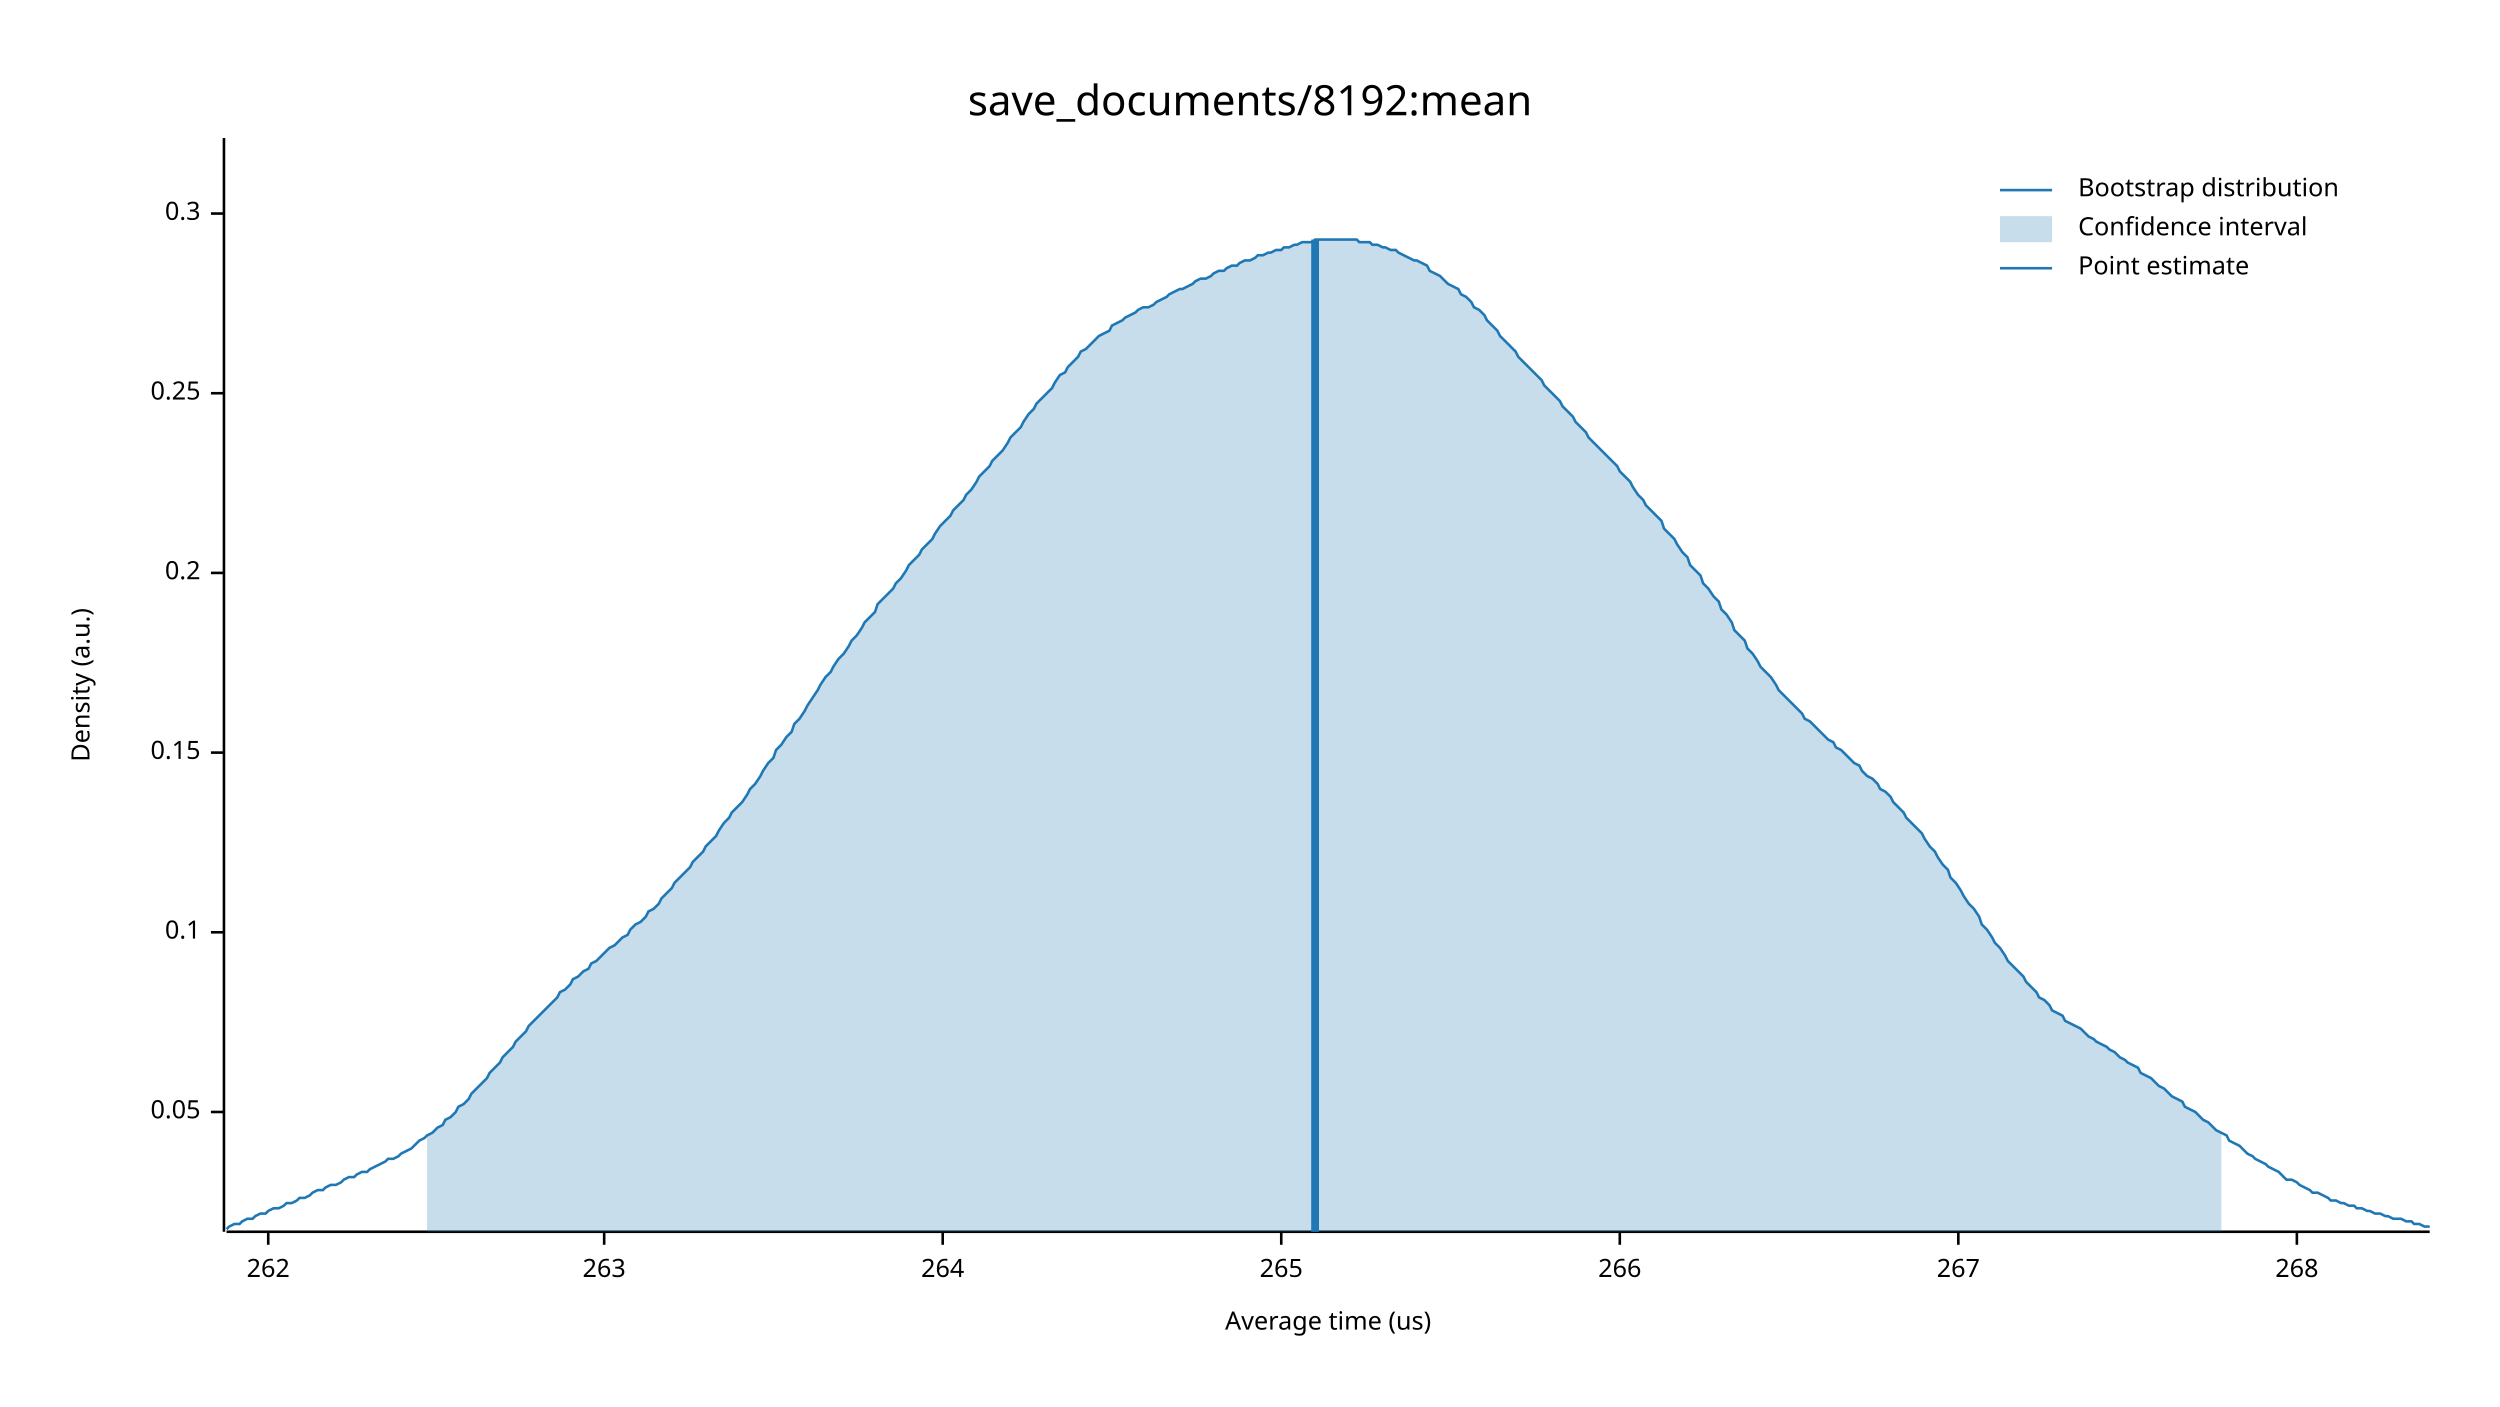
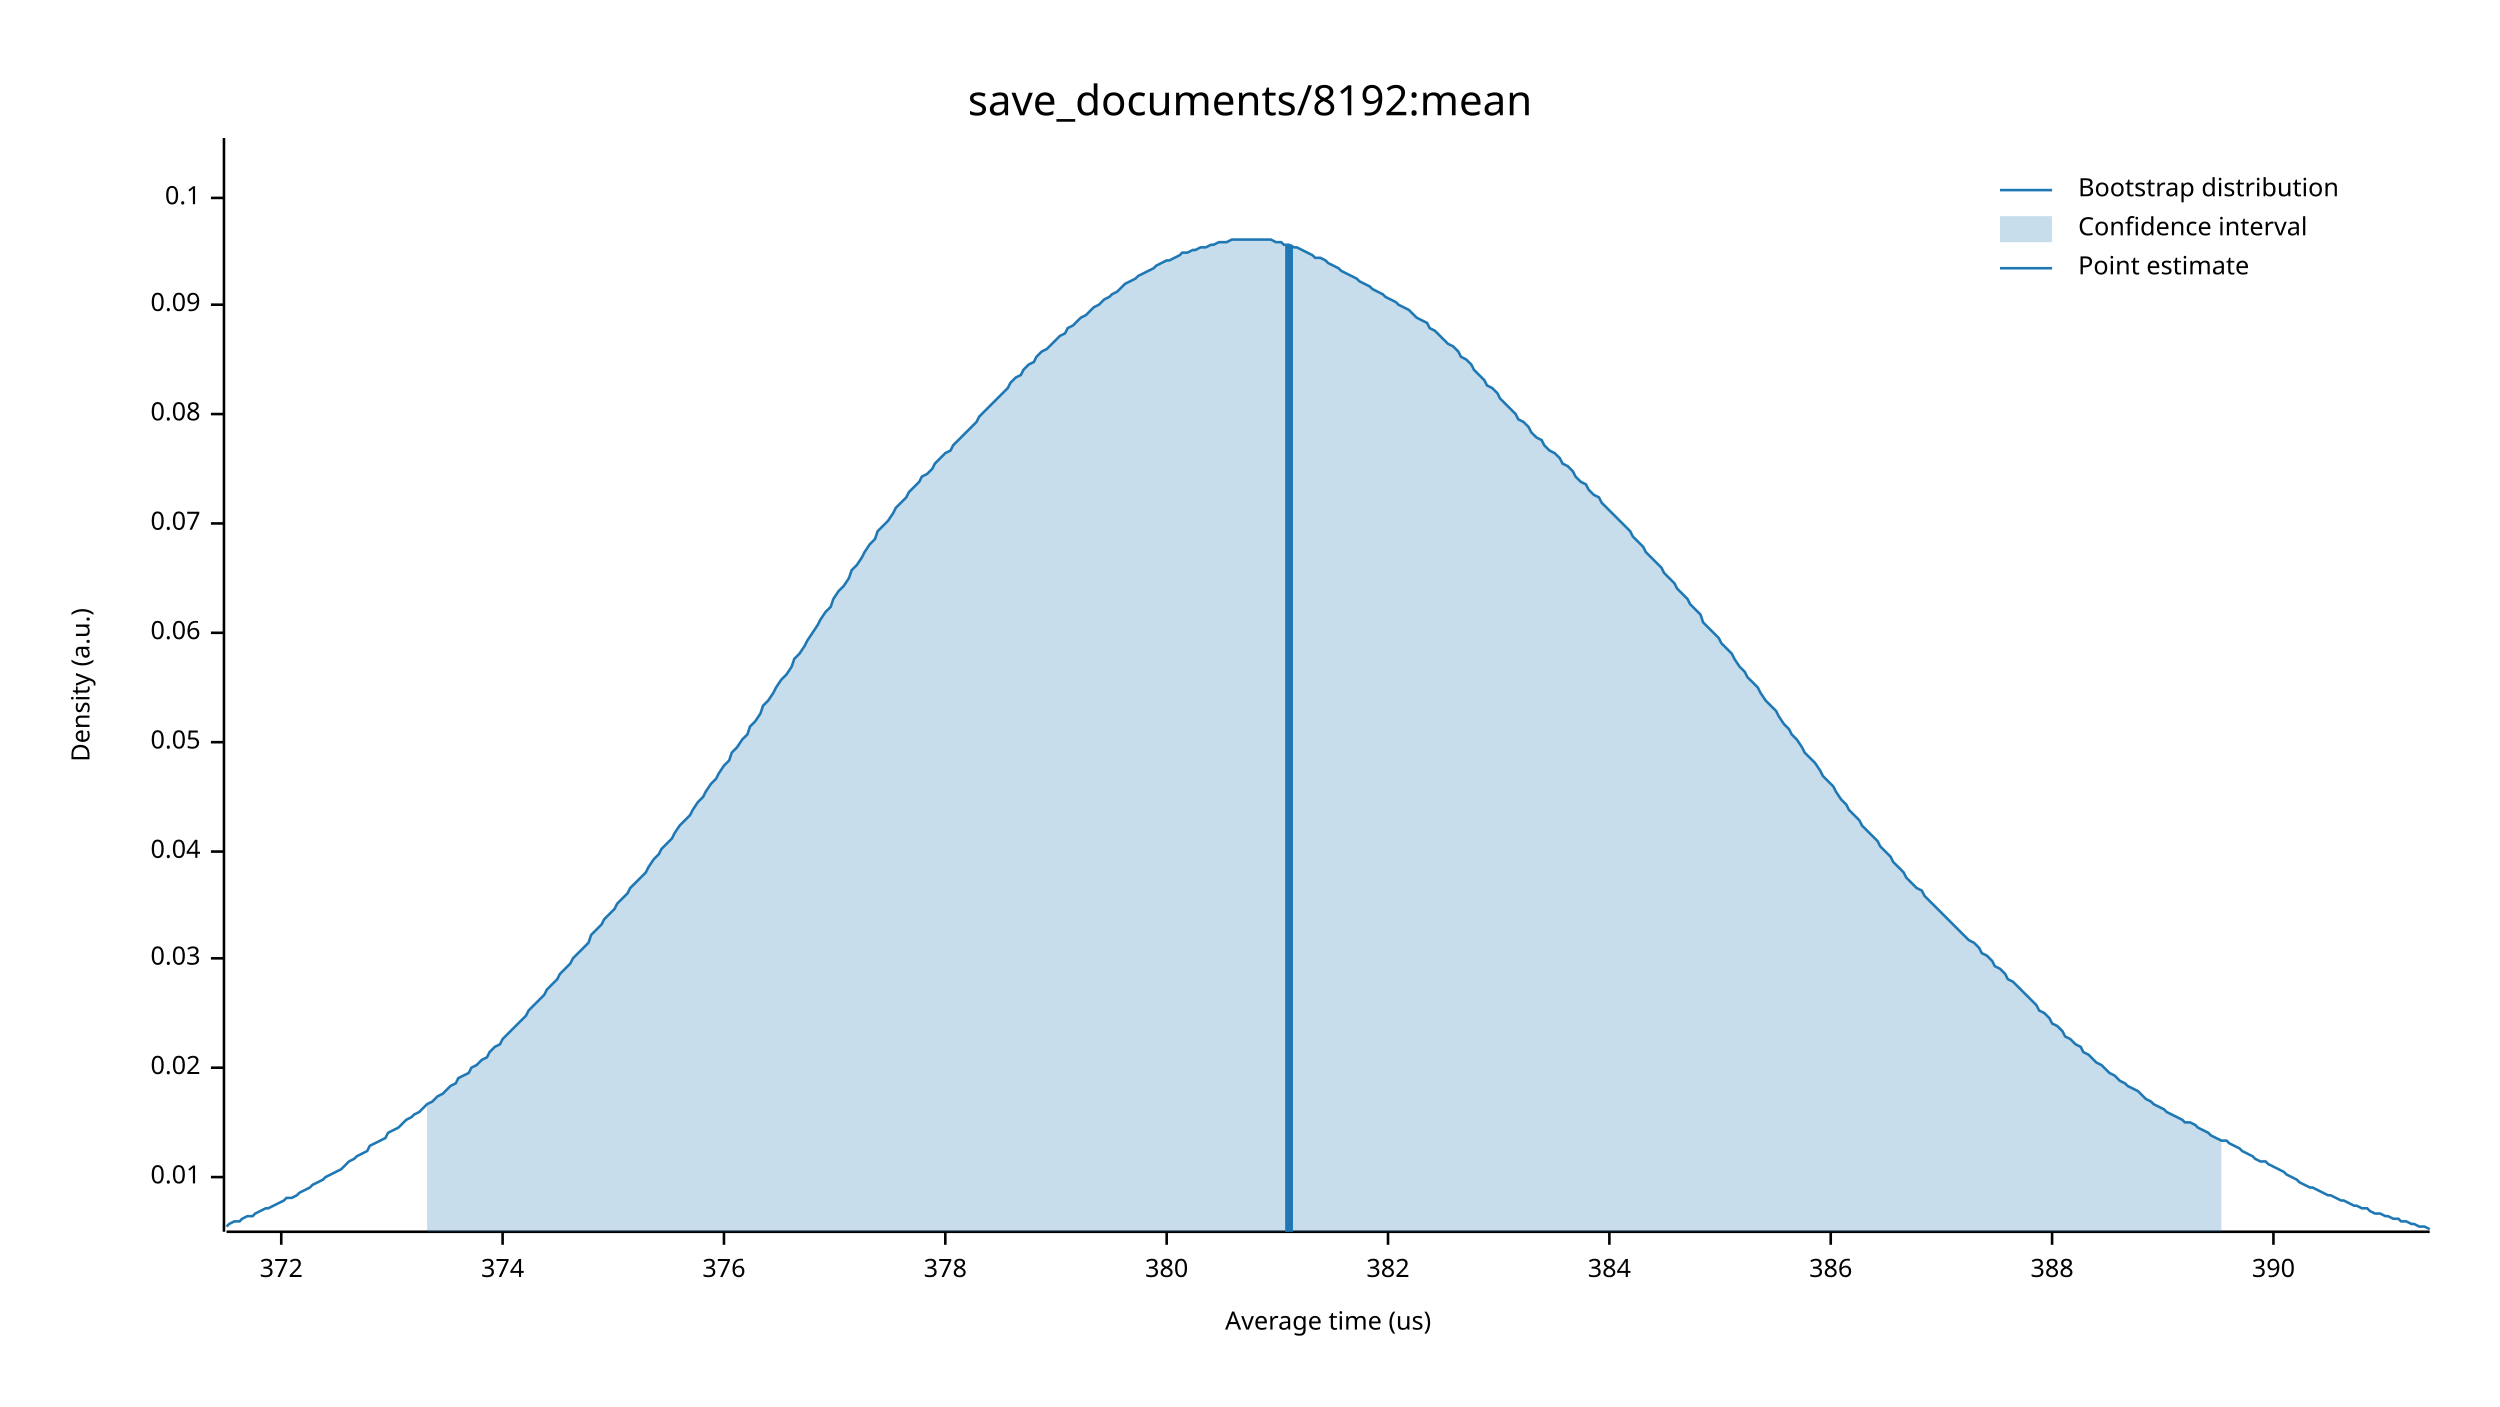
<svg xmlns="http://www.w3.org/2000/svg" width="960" height="540" viewBox="0 0 960 540">
  <text x="480" y="32" dy="0.76em" text-anchor="middle" font-family="sans-serif" font-size="16.129" opacity="1" fill="#000000">
save_documents/8192:mean
</text>
  <text x="27" y="263" dy="0.76em" text-anchor="middle" font-family="sans-serif" font-size="9.677" opacity="1" fill="#000000" transform="rotate(270, 27, 263)">
Density (a.u.)
</text>
  <text x="510" y="513" dy="-0.5ex" text-anchor="middle" font-family="sans-serif" font-size="9.677" opacity="1" fill="#000000">
Average time (us)
</text>
  <polyline fill="none" opacity="1" stroke="#000000" stroke-width="1" points="86,53 86,473 " />
-   <text x="77" y="427" dy="0.5ex" text-anchor="end" font-family="sans-serif" font-size="9.677" opacity="1" fill="#000000">
+   <text x="77" y="452" dy="0.5ex" text-anchor="end" font-family="sans-serif" font-size="9.677" opacity="1" fill="#000000">
+ 0.01
+ </text>
+   <polyline fill="none" opacity="1" stroke="#000000" stroke-width="1" points="81,452 86,452 " />
+   <text x="77" y="410" dy="0.5ex" text-anchor="end" font-family="sans-serif" font-size="9.677" opacity="1" fill="#000000">
+ 0.02
+ </text>
+   <polyline fill="none" opacity="1" stroke="#000000" stroke-width="1" points="81,410 86,410 " />
+   <text x="77" y="368" dy="0.5ex" text-anchor="end" font-family="sans-serif" font-size="9.677" opacity="1" fill="#000000">
+ 0.03
+ </text>
+   <polyline fill="none" opacity="1" stroke="#000000" stroke-width="1" points="81,368 86,368 " />
+   <text x="77" y="327" dy="0.5ex" text-anchor="end" font-family="sans-serif" font-size="9.677" opacity="1" fill="#000000">
+ 0.04
+ </text>
+   <polyline fill="none" opacity="1" stroke="#000000" stroke-width="1" points="81,327 86,327 " />
+   <text x="77" y="285" dy="0.5ex" text-anchor="end" font-family="sans-serif" font-size="9.677" opacity="1" fill="#000000">
0.05
</text>
-   <polyline fill="none" opacity="1" stroke="#000000" stroke-width="1" points="81,427 86,427 " />
-   <text x="77" y="358" dy="0.5ex" text-anchor="end" font-family="sans-serif" font-size="9.677" opacity="1" fill="#000000">
+   <polyline fill="none" opacity="1" stroke="#000000" stroke-width="1" points="81,285 86,285 " />
+   <text x="77" y="243" dy="0.5ex" text-anchor="end" font-family="sans-serif" font-size="9.677" opacity="1" fill="#000000">
+ 0.06
+ </text>
+   <polyline fill="none" opacity="1" stroke="#000000" stroke-width="1" points="81,243 86,243 " />
+   <text x="77" y="201" dy="0.5ex" text-anchor="end" font-family="sans-serif" font-size="9.677" opacity="1" fill="#000000">
+ 0.07
+ </text>
+   <polyline fill="none" opacity="1" stroke="#000000" stroke-width="1" points="81,201 86,201 " />
+   <text x="77" y="159" dy="0.5ex" text-anchor="end" font-family="sans-serif" font-size="9.677" opacity="1" fill="#000000">
+ 0.08
+ </text>
+   <polyline fill="none" opacity="1" stroke="#000000" stroke-width="1" points="81,159 86,159 " />
+   <text x="77" y="117" dy="0.5ex" text-anchor="end" font-family="sans-serif" font-size="9.677" opacity="1" fill="#000000">
+ 0.09
+ </text>
+   <polyline fill="none" opacity="1" stroke="#000000" stroke-width="1" points="81,117 86,117 " />
+   <text x="77" y="76" dy="0.5ex" text-anchor="end" font-family="sans-serif" font-size="9.677" opacity="1" fill="#000000">
0.1
</text>
-   <polyline fill="none" opacity="1" stroke="#000000" stroke-width="1" points="81,358 86,358 " />
-   <text x="77" y="289" dy="0.5ex" text-anchor="end" font-family="sans-serif" font-size="9.677" opacity="1" fill="#000000">
- 0.15
+   <polyline fill="none" opacity="1" stroke="#000000" stroke-width="1" points="81,76 86,76 " />
+   <polyline fill="none" opacity="1" stroke="#000000" stroke-width="1" points="87,473 933,473 " />
+   <text x="108" y="483" dy="0.76em" text-anchor="middle" font-family="sans-serif" font-size="9.677" opacity="1" fill="#000000">
+ 372
</text>
-   <polyline fill="none" opacity="1" stroke="#000000" stroke-width="1" points="81,289 86,289 " />
-   <text x="77" y="220" dy="0.5ex" text-anchor="end" font-family="sans-serif" font-size="9.677" opacity="1" fill="#000000">
- 0.2
+   <polyline fill="none" opacity="1" stroke="#000000" stroke-width="1" points="108,473 108,478 " />
+   <text x="193" y="483" dy="0.76em" text-anchor="middle" font-family="sans-serif" font-size="9.677" opacity="1" fill="#000000">
+ 374
</text>
-   <polyline fill="none" opacity="1" stroke="#000000" stroke-width="1" points="81,220 86,220 " />
-   <text x="77" y="151" dy="0.5ex" text-anchor="end" font-family="sans-serif" font-size="9.677" opacity="1" fill="#000000">
- 0.25
+   <polyline fill="none" opacity="1" stroke="#000000" stroke-width="1" points="193,473 193,478 " />
+   <text x="278" y="483" dy="0.76em" text-anchor="middle" font-family="sans-serif" font-size="9.677" opacity="1" fill="#000000">
+ 376
</text>
-   <polyline fill="none" opacity="1" stroke="#000000" stroke-width="1" points="81,151 86,151 " />
-   <text x="77" y="82" dy="0.5ex" text-anchor="end" font-family="sans-serif" font-size="9.677" opacity="1" fill="#000000">
- 0.3
+   <polyline fill="none" opacity="1" stroke="#000000" stroke-width="1" points="278,473 278,478 " />
+   <text x="363" y="483" dy="0.76em" text-anchor="middle" font-family="sans-serif" font-size="9.677" opacity="1" fill="#000000">
+ 378
</text>
-   <polyline fill="none" opacity="1" stroke="#000000" stroke-width="1" points="81,82 86,82 " />
-   <polyline fill="none" opacity="1" stroke="#000000" stroke-width="1" points="87,473 933,473 " />
-   <text x="103" y="483" dy="0.76em" text-anchor="middle" font-family="sans-serif" font-size="9.677" opacity="1" fill="#000000">
- 262
+   <polyline fill="none" opacity="1" stroke="#000000" stroke-width="1" points="363,473 363,478 " />
+   <text x="448" y="483" dy="0.76em" text-anchor="middle" font-family="sans-serif" font-size="9.677" opacity="1" fill="#000000">
+ 380
</text>
-   <polyline fill="none" opacity="1" stroke="#000000" stroke-width="1" points="103,473 103,478 " />
-   <text x="232" y="483" dy="0.76em" text-anchor="middle" font-family="sans-serif" font-size="9.677" opacity="1" fill="#000000">
- 263
+   <polyline fill="none" opacity="1" stroke="#000000" stroke-width="1" points="448,473 448,478 " />
+   <text x="533" y="483" dy="0.76em" text-anchor="middle" font-family="sans-serif" font-size="9.677" opacity="1" fill="#000000">
+ 382
</text>
-   <polyline fill="none" opacity="1" stroke="#000000" stroke-width="1" points="232,473 232,478 " />
-   <text x="362" y="483" dy="0.76em" text-anchor="middle" font-family="sans-serif" font-size="9.677" opacity="1" fill="#000000">
- 264
+   <polyline fill="none" opacity="1" stroke="#000000" stroke-width="1" points="533,473 533,478 " />
+   <text x="618" y="483" dy="0.76em" text-anchor="middle" font-family="sans-serif" font-size="9.677" opacity="1" fill="#000000">
+ 384
</text>
-   <polyline fill="none" opacity="1" stroke="#000000" stroke-width="1" points="362,473 362,478 " />
-   <text x="492" y="483" dy="0.76em" text-anchor="middle" font-family="sans-serif" font-size="9.677" opacity="1" fill="#000000">
- 265
+   <polyline fill="none" opacity="1" stroke="#000000" stroke-width="1" points="618,473 618,478 " />
+   <text x="703" y="483" dy="0.76em" text-anchor="middle" font-family="sans-serif" font-size="9.677" opacity="1" fill="#000000">
+ 386
</text>
-   <polyline fill="none" opacity="1" stroke="#000000" stroke-width="1" points="492,473 492,478 " />
-   <text x="622" y="483" dy="0.76em" text-anchor="middle" font-family="sans-serif" font-size="9.677" opacity="1" fill="#000000">
- 266
+   <polyline fill="none" opacity="1" stroke="#000000" stroke-width="1" points="703,473 703,478 " />
+   <text x="788" y="483" dy="0.76em" text-anchor="middle" font-family="sans-serif" font-size="9.677" opacity="1" fill="#000000">
+ 388
</text>
-   <polyline fill="none" opacity="1" stroke="#000000" stroke-width="1" points="622,473 622,478 " />
-   <text x="752" y="483" dy="0.76em" text-anchor="middle" font-family="sans-serif" font-size="9.677" opacity="1" fill="#000000">
- 267
+   <polyline fill="none" opacity="1" stroke="#000000" stroke-width="1" points="788,473 788,478 " />
+   <text x="873" y="483" dy="0.76em" text-anchor="middle" font-family="sans-serif" font-size="9.677" opacity="1" fill="#000000">
+ 390
</text>
-   <polyline fill="none" opacity="1" stroke="#000000" stroke-width="1" points="752,473 752,478 " />
-   <text x="882" y="483" dy="0.76em" text-anchor="middle" font-family="sans-serif" font-size="9.677" opacity="1" fill="#000000">
- 268
- </text>
-   <polyline fill="none" opacity="1" stroke="#000000" stroke-width="1" points="882,473 882,478 " />
-   <polyline fill="none" opacity="1" stroke="#1F78B4" stroke-width="1" points="87,472 88,471 90,470 92,470 93,469 95,468 97,468 98,467 100,466 102,466 103,465 105,464 107,464 109,463 110,462 112,462 114,461 115,460 117,460 119,459 120,458 122,457 124,457 125,456 127,455 129,455 131,454 132,453 134,452 136,452 137,451 139,450 141,450 142,449 144,448 146,447 148,446 149,445 151,445 153,444 154,443 156,442 158,441 159,440 161,438 163,437 164,436 166,435 168,433 170,432 171,430 173,429 175,427 176,425 178,424 180,422 181,420 183,418 185,416 187,414 188,412 190,410 192,408 193,406 195,404 197,402 198,400 200,398 202,396 203,394 205,392 207,390 209,388 210,387 212,385 214,383 215,381 217,380 219,378 220,376 222,375 224,373 226,372 227,370 229,369 231,367 232,366 234,364 236,363 237,362 239,360 241,359 242,357 244,355 246,354 248,352 249,350 251,349 253,347 254,345 256,343 258,341 259,339 261,337 263,335 265,333 266,331 268,329 270,327 271,325 273,323 275,321 276,319 278,316 280,314 281,312 283,310 285,308 287,305 288,303 290,301 292,298 293,296 295,293 297,291 298,288 300,286 302,283 304,281 305,278 307,276 309,273 310,271 312,268 314,265 315,263 317,260 319,258 320,256 322,253 324,251 326,248 327,246 329,244 331,241 332,239 334,237 336,235 337,232 339,230 341,228 343,226 344,224 346,222 348,219 349,217 351,215 353,213 354,211 356,209 358,207 359,205 361,202 363,200 365,198 366,196 368,194 370,192 371,190 373,188 375,185 376,183 378,181 380,179 381,177 383,175 385,173 387,170 388,168 390,166 392,164 393,162 395,159 397,157 398,155 400,153 402,151 404,149 405,147 407,144 409,143 410,141 412,139 414,137 415,135 417,134 419,132 420,131 422,129 424,128 426,127 427,125 429,124 431,123 432,122 434,121 436,120 437,119 439,118 441,118 443,117 444,116 446,115 448,114 449,113 451,112 453,111 454,111 456,110 458,109 459,108 461,107 463,107 465,106 466,105 468,104 470,104 471,103 473,102 475,102 476,101 478,100 480,100 482,99 483,98 485,98 487,97 488,97 490,96 492,96 493,95 495,95 497,94 498,94 500,93 502,93 504,93 505,92 507,92 509,92 510,92 512,92 514,92 515,92 517,92 519,92 521,92 522,93 524,93 526,93 527,94 529,94 531,95 532,95 534,96 536,96 537,97 539,98 541,99 543,100 544,100 546,101 548,102 549,104 551,105 553,106 554,107 556,109 558,110 560,111 561,113 563,114 565,116 566,118 568,119 570,121 571,123 573,125 575,127 576,129 578,131 580,133 582,135 583,137 585,139 587,141 588,142 590,144 592,146 593,148 595,150 597,152 599,154 600,156 602,158 604,160 605,162 607,164 609,166 610,168 612,170 614,172 615,173 617,175 619,177 621,179 622,181 624,183 626,185 627,187 629,190 631,192 632,194 634,196 636,198 638,200 639,203 641,205 643,207 644,209 646,212 648,214 649,217 651,219 653,221 654,224 656,226 658,229 660,231 661,234 663,236 665,239 666,242 668,244 670,246 671,249 673,251 675,254 676,256 678,258 680,260 682,263 683,265 685,267 687,269 688,270 690,272 692,274 693,276 695,277 697,279 699,281 700,282 702,284 704,285 705,287 707,288 709,290 710,291 712,293 714,294 715,296 717,298 719,299 721,301 722,303 724,304 726,306 727,308 729,310 731,312 732,314 734,316 736,318 738,320 739,322 741,325 743,327 744,329 746,332 748,334 749,337 751,339 753,342 754,344 756,347 758,349 760,352 761,355 763,357 765,360 766,362 768,364 770,367 771,369 773,371 775,373 777,375 778,377 780,379 782,381 783,383 785,384 787,386 788,388 790,389 792,390 793,392 795,393 797,394 799,395 800,396 802,398 804,399 805,400 807,401 809,402 810,403 812,404 814,406 816,407 817,408 819,409 821,410 822,412 824,413 826,414 827,415 829,417 831,418 832,419 834,421 836,422 838,423 839,425 841,426 843,427 844,428 846,430 848,431 849,432 851,434 853,435 855,436 856,438 858,439 860,440 861,441 863,443 865,444 866,445 868,446 870,447 871,448 873,449 875,450 877,452 878,453 880,453 882,454 883,455 885,456 887,457 888,458 890,458 892,459 894,460 895,461 897,461 899,462 900,462 902,463 904,463 905,464 907,464 909,465 910,465 912,466 914,466 916,467 917,467 919,468 921,468 922,468 924,469 926,469 927,470 929,470 931,471 933,471 " />
-   <polygon opacity="0.25" fill="#1F78B4" points="164,436 166,435 168,433 170,432 171,430 173,429 175,427 176,425 178,424 180,422 181,420 183,418 185,416 187,414 188,412 190,410 192,408 193,406 195,404 197,402 198,400 200,398 202,396 203,394 205,392 207,390 209,388 210,387 212,385 214,383 215,381 217,380 219,378 220,376 222,375 224,373 226,372 227,370 229,369 231,367 232,366 234,364 236,363 237,362 239,360 241,359 242,357 244,355 246,354 248,352 249,350 251,349 253,347 254,345 256,343 258,341 259,339 261,337 263,335 265,333 266,331 268,329 270,327 271,325 273,323 275,321 276,319 278,316 280,314 281,312 283,310 285,308 287,305 288,303 290,301 292,298 293,296 295,293 297,291 298,288 300,286 302,283 304,281 305,278 307,276 309,273 310,271 312,268 314,265 315,263 317,260 319,258 320,256 322,253 324,251 326,248 327,246 329,244 331,241 332,239 334,237 336,235 337,232 339,230 341,228 343,226 344,224 346,222 348,219 349,217 351,215 353,213 354,211 356,209 358,207 359,205 361,202 363,200 365,198 366,196 368,194 370,192 371,190 373,188 375,185 376,183 378,181 380,179 381,177 383,175 385,173 387,170 388,168 390,166 392,164 393,162 395,159 397,157 398,155 400,153 402,151 404,149 405,147 407,144 409,143 410,141 412,139 414,137 415,135 417,134 419,132 420,131 422,129 424,128 426,127 427,125 429,124 431,123 432,122 434,121 436,120 437,119 439,118 441,118 443,117 444,116 446,115 448,114 449,113 451,112 453,111 454,111 456,110 458,109 459,108 461,107 463,107 465,106 466,105 468,104 470,104 471,103 473,102 475,102 476,101 478,100 480,100 482,99 483,98 485,98 487,97 488,97 490,96 492,96 493,95 495,95 497,94 498,94 500,93 502,93 504,93 505,92 507,92 509,92 510,92 512,92 514,92 515,92 517,92 519,92 521,92 522,93 524,93 526,93 527,94 529,94 531,95 532,95 534,96 536,96 537,97 539,98 541,99 543,100 544,100 546,101 548,102 549,104 551,105 553,106 554,107 556,109 558,110 560,111 561,113 563,114 565,116 566,118 568,119 570,121 571,123 573,125 575,127 576,129 578,131 580,133 582,135 583,137 585,139 587,141 588,142 590,144 592,146 593,148 595,150 597,152 599,154 600,156 602,158 604,160 605,162 607,164 609,166 610,168 612,170 614,172 615,173 617,175 619,177 621,179 622,181 624,183 626,185 627,187 629,190 631,192 632,194 634,196 636,198 638,200 639,203 641,205 643,207 644,209 646,212 648,214 649,217 651,219 653,221 654,224 656,226 658,229 660,231 661,234 663,236 665,239 666,242 668,244 670,246 671,249 673,251 675,254 676,256 678,258 680,260 682,263 683,265 685,267 687,269 688,270 690,272 692,274 693,276 695,277 697,279 699,281 700,282 702,284 704,285 705,287 707,288 709,290 710,291 712,293 714,294 715,296 717,298 719,299 721,301 722,303 724,304 726,306 727,308 729,310 731,312 732,314 734,316 736,318 738,320 739,322 741,325 743,327 744,329 746,332 748,334 749,337 751,339 753,342 754,344 756,347 758,349 760,352 761,355 763,357 765,360 766,362 768,364 770,367 771,369 773,371 775,373 777,375 778,377 780,379 782,381 783,383 785,384 787,386 788,388 790,389 792,390 793,392 795,393 797,394 799,395 800,396 802,398 804,399 805,400 807,401 809,402 810,403 812,404 814,406 816,407 817,408 819,409 821,410 822,412 824,413 826,414 827,415 829,417 831,418 832,419 834,421 836,422 838,423 839,425 841,426 843,427 844,428 846,430 848,431 849,432 851,434 853,435 853,473 164,473 " />
-   <polyline fill="none" opacity="1" stroke="#1F78B4" stroke-width="3" points="505,473 505,92 " />
+   <polyline fill="none" opacity="1" stroke="#000000" stroke-width="1" points="873,473 873,478 " />
+   <polyline fill="none" opacity="1" stroke="#1F78B4" stroke-width="1" points="87,471 88,470 90,469 92,469 93,468 95,467 97,467 98,466 100,465 102,464 103,464 105,463 107,462 109,461 110,460 112,460 114,459 115,458 117,457 119,456 120,455 122,454 124,453 125,452 127,451 129,450 131,449 132,448 134,446 136,445 137,444 139,443 141,442 142,440 144,439 146,438 148,437 149,435 151,434 153,433 154,432 156,430 158,429 159,428 161,427 163,425 164,424 166,423 168,421 170,420 171,419 173,417 175,416 176,414 178,413 180,412 181,410 183,409 185,407 187,406 188,404 190,402 192,401 193,399 195,397 197,395 198,394 200,392 202,390 203,388 205,386 207,384 209,382 210,380 212,378 214,376 215,374 217,372 219,370 220,368 222,366 224,364 226,362 227,359 229,357 231,355 232,353 234,351 236,349 237,347 239,345 241,343 242,341 244,339 246,337 248,335 249,333 251,330 253,328 254,326 256,324 258,322 259,320 261,317 263,315 265,313 266,311 268,308 270,306 271,304 273,301 275,299 276,297 278,294 280,292 281,289 283,287 285,284 287,282 288,279 290,277 292,274 293,271 295,269 297,266 298,264 300,261 302,259 304,256 305,253 307,251 309,248 310,246 312,243 314,240 315,238 317,235 319,233 320,230 322,227 324,225 326,222 327,219 329,217 331,214 332,212 334,209 336,207 337,204 339,202 341,200 343,197 344,195 346,193 348,191 349,189 351,187 353,185 354,183 356,182 358,180 359,178 361,176 363,174 365,173 366,171 368,169 370,167 371,166 373,164 375,162 376,160 378,158 380,156 381,155 383,153 385,151 387,149 388,147 390,145 392,144 393,142 395,140 397,139 398,137 400,135 402,134 404,132 405,131 407,129 409,128 410,126 412,125 414,123 415,122 417,121 419,119 420,118 422,117 424,115 426,114 427,113 429,112 431,110 432,109 434,108 436,107 437,106 439,105 441,104 443,103 444,102 446,101 448,100 449,100 451,99 453,98 454,97 456,97 458,96 459,96 461,95 463,95 465,94 466,94 468,93 470,93 471,93 473,92 475,92 476,92 478,92 480,92 482,92 483,92 485,92 487,92 488,92 490,93 492,93 493,94 495,94 497,95 498,95 500,96 502,97 504,98 505,99 507,99 509,100 510,101 512,102 514,103 515,104 517,105 519,106 521,107 522,108 524,109 526,110 527,111 529,112 531,113 532,114 534,115 536,116 537,117 539,118 541,119 543,121 544,122 546,123 548,124 549,126 551,127 553,129 554,130 556,132 558,133 560,135 561,137 563,138 565,140 566,142 568,144 570,146 571,148 573,149 575,151 576,153 578,155 580,157 582,159 583,161 585,162 587,164 588,166 590,168 592,169 593,171 595,173 597,174 599,176 600,178 602,179 604,181 605,183 607,185 609,186 610,188 612,190 614,191 615,193 617,195 619,197 621,199 622,200 624,202 626,204 627,206 629,208 631,210 632,212 634,214 636,216 638,218 639,220 641,222 643,224 644,226 646,228 648,230 649,232 651,234 653,236 654,239 656,241 658,243 660,245 661,247 663,249 665,251 666,253 668,256 670,258 671,260 673,262 675,264 676,266 678,269 680,271 682,273 683,275 685,278 687,280 688,282 690,284 692,287 693,289 695,291 697,293 699,296 700,298 702,300 704,302 705,304 707,307 709,309 710,311 712,313 714,315 715,317 717,319 719,321 721,323 722,325 724,327 726,329 727,331 729,333 731,335 732,337 734,339 736,341 738,342 739,344 741,346 743,348 744,349 746,351 748,353 749,354 751,356 753,358 754,359 756,361 758,362 760,364 761,366 763,367 765,369 766,371 768,372 770,374 771,376 773,377 775,379 777,381 778,382 780,384 782,386 783,388 785,389 787,391 788,393 790,394 792,396 793,398 795,399 797,401 799,402 800,404 802,405 804,407 805,408 807,409 809,411 810,412 812,413 814,415 816,416 817,417 819,418 821,419 822,420 824,422 826,423 827,424 829,425 831,426 832,427 834,428 836,429 838,430 839,431 841,431 843,432 844,433 846,434 848,435 849,436 851,437 853,438 855,438 856,439 858,440 860,441 861,442 863,443 865,444 866,445 868,446 870,446 871,447 873,448 875,449 877,450 878,451 880,452 882,453 883,454 885,455 887,456 888,456 890,457 892,458 894,459 895,459 897,460 899,461 900,461 902,462 904,463 905,463 907,464 909,464 910,465 912,466 914,466 916,467 917,467 919,468 921,468 922,469 924,469 926,470 927,470 929,471 931,471 933,472 " />
+   <polygon opacity="0.25" fill="#1F78B4" points="164,424 166,423 168,421 170,420 171,419 173,417 175,416 176,414 178,413 180,412 181,410 183,409 185,407 187,406 188,404 190,402 192,401 193,399 195,397 197,395 198,394 200,392 202,390 203,388 205,386 207,384 209,382 210,380 212,378 214,376 215,374 217,372 219,370 220,368 222,366 224,364 226,362 227,359 229,357 231,355 232,353 234,351 236,349 237,347 239,345 241,343 242,341 244,339 246,337 248,335 249,333 251,330 253,328 254,326 256,324 258,322 259,320 261,317 263,315 265,313 266,311 268,308 270,306 271,304 273,301 275,299 276,297 278,294 280,292 281,289 283,287 285,284 287,282 288,279 290,277 292,274 293,271 295,269 297,266 298,264 300,261 302,259 304,256 305,253 307,251 309,248 310,246 312,243 314,240 315,238 317,235 319,233 320,230 322,227 324,225 326,222 327,219 329,217 331,214 332,212 334,209 336,207 337,204 339,202 341,200 343,197 344,195 346,193 348,191 349,189 351,187 353,185 354,183 356,182 358,180 359,178 361,176 363,174 365,173 366,171 368,169 370,167 371,166 373,164 375,162 376,160 378,158 380,156 381,155 383,153 385,151 387,149 388,147 390,145 392,144 393,142 395,140 397,139 398,137 400,135 402,134 404,132 405,131 407,129 409,128 410,126 412,125 414,123 415,122 417,121 419,119 420,118 422,117 424,115 426,114 427,113 429,112 431,110 432,109 434,108 436,107 437,106 439,105 441,104 443,103 444,102 446,101 448,100 449,100 451,99 453,98 454,97 456,97 458,96 459,96 461,95 463,95 465,94 466,94 468,93 470,93 471,93 473,92 475,92 476,92 478,92 480,92 482,92 483,92 485,92 487,92 488,92 490,93 492,93 493,94 495,94 497,95 498,95 500,96 502,97 504,98 505,99 507,99 509,100 510,101 512,102 514,103 515,104 517,105 519,106 521,107 522,108 524,109 526,110 527,111 529,112 531,113 532,114 534,115 536,116 537,117 539,118 541,119 543,121 544,122 546,123 548,124 549,126 551,127 553,129 554,130 556,132 558,133 560,135 561,137 563,138 565,140 566,142 568,144 570,146 571,148 573,149 575,151 576,153 578,155 580,157 582,159 583,161 585,162 587,164 588,166 590,168 592,169 593,171 595,173 597,174 599,176 600,178 602,179 604,181 605,183 607,185 609,186 610,188 612,190 614,191 615,193 617,195 619,197 621,199 622,200 624,202 626,204 627,206 629,208 631,210 632,212 634,214 636,216 638,218 639,220 641,222 643,224 644,226 646,228 648,230 649,232 651,234 653,236 654,239 656,241 658,243 660,245 661,247 663,249 665,251 666,253 668,256 670,258 671,260 673,262 675,264 676,266 678,269 680,271 682,273 683,275 685,278 687,280 688,282 690,284 692,287 693,289 695,291 697,293 699,296 700,298 702,300 704,302 705,304 707,307 709,309 710,311 712,313 714,315 715,317 717,319 719,321 721,323 722,325 724,327 726,329 727,331 729,333 731,335 732,337 734,339 736,341 738,342 739,344 741,346 743,348 744,349 746,351 748,353 749,354 751,356 753,358 754,359 756,361 758,362 760,364 761,366 763,367 765,369 766,371 768,372 770,374 771,376 773,377 775,379 777,381 778,382 780,384 782,386 783,388 785,389 787,391 788,393 790,394 792,396 793,398 795,399 797,401 799,402 800,404 802,405 804,407 805,408 807,409 809,411 810,412 812,413 814,415 816,416 817,417 819,418 821,419 822,420 824,422 826,423 827,424 829,425 831,426 832,427 834,428 836,429 838,430 839,431 841,431 843,432 844,433 846,434 848,435 849,436 851,437 853,438 853,473 164,473 " />
+   <polyline fill="none" opacity="1" stroke="#1F78B4" stroke-width="3" points="495,473 495,94 " />
  <text x="798" y="68" dy="0.76em" text-anchor="start" font-family="sans-serif" font-size="9.677" opacity="1" fill="#000000">
Bootstrap distribution
</text>
  <text x="798" y="83" dy="0.76em" text-anchor="start" font-family="sans-serif" font-size="9.677" opacity="1" fill="#000000">
Confidence interval
</text>
  <text x="798" y="98" dy="0.76em" text-anchor="start" font-family="sans-serif" font-size="9.677" opacity="1" fill="#000000">
Point estimate
</text>
  <polyline fill="none" opacity="1" stroke="#1F78B4" stroke-width="1" points="768,73 788,73 " />
  <rect x="768" y="83" width="20" height="10" opacity="0.25" fill="#1F78B4" stroke="none" />
  <polyline fill="none" opacity="1" stroke="#1F78B4" stroke-width="1" points="768,103 788,103 " />
</svg>
